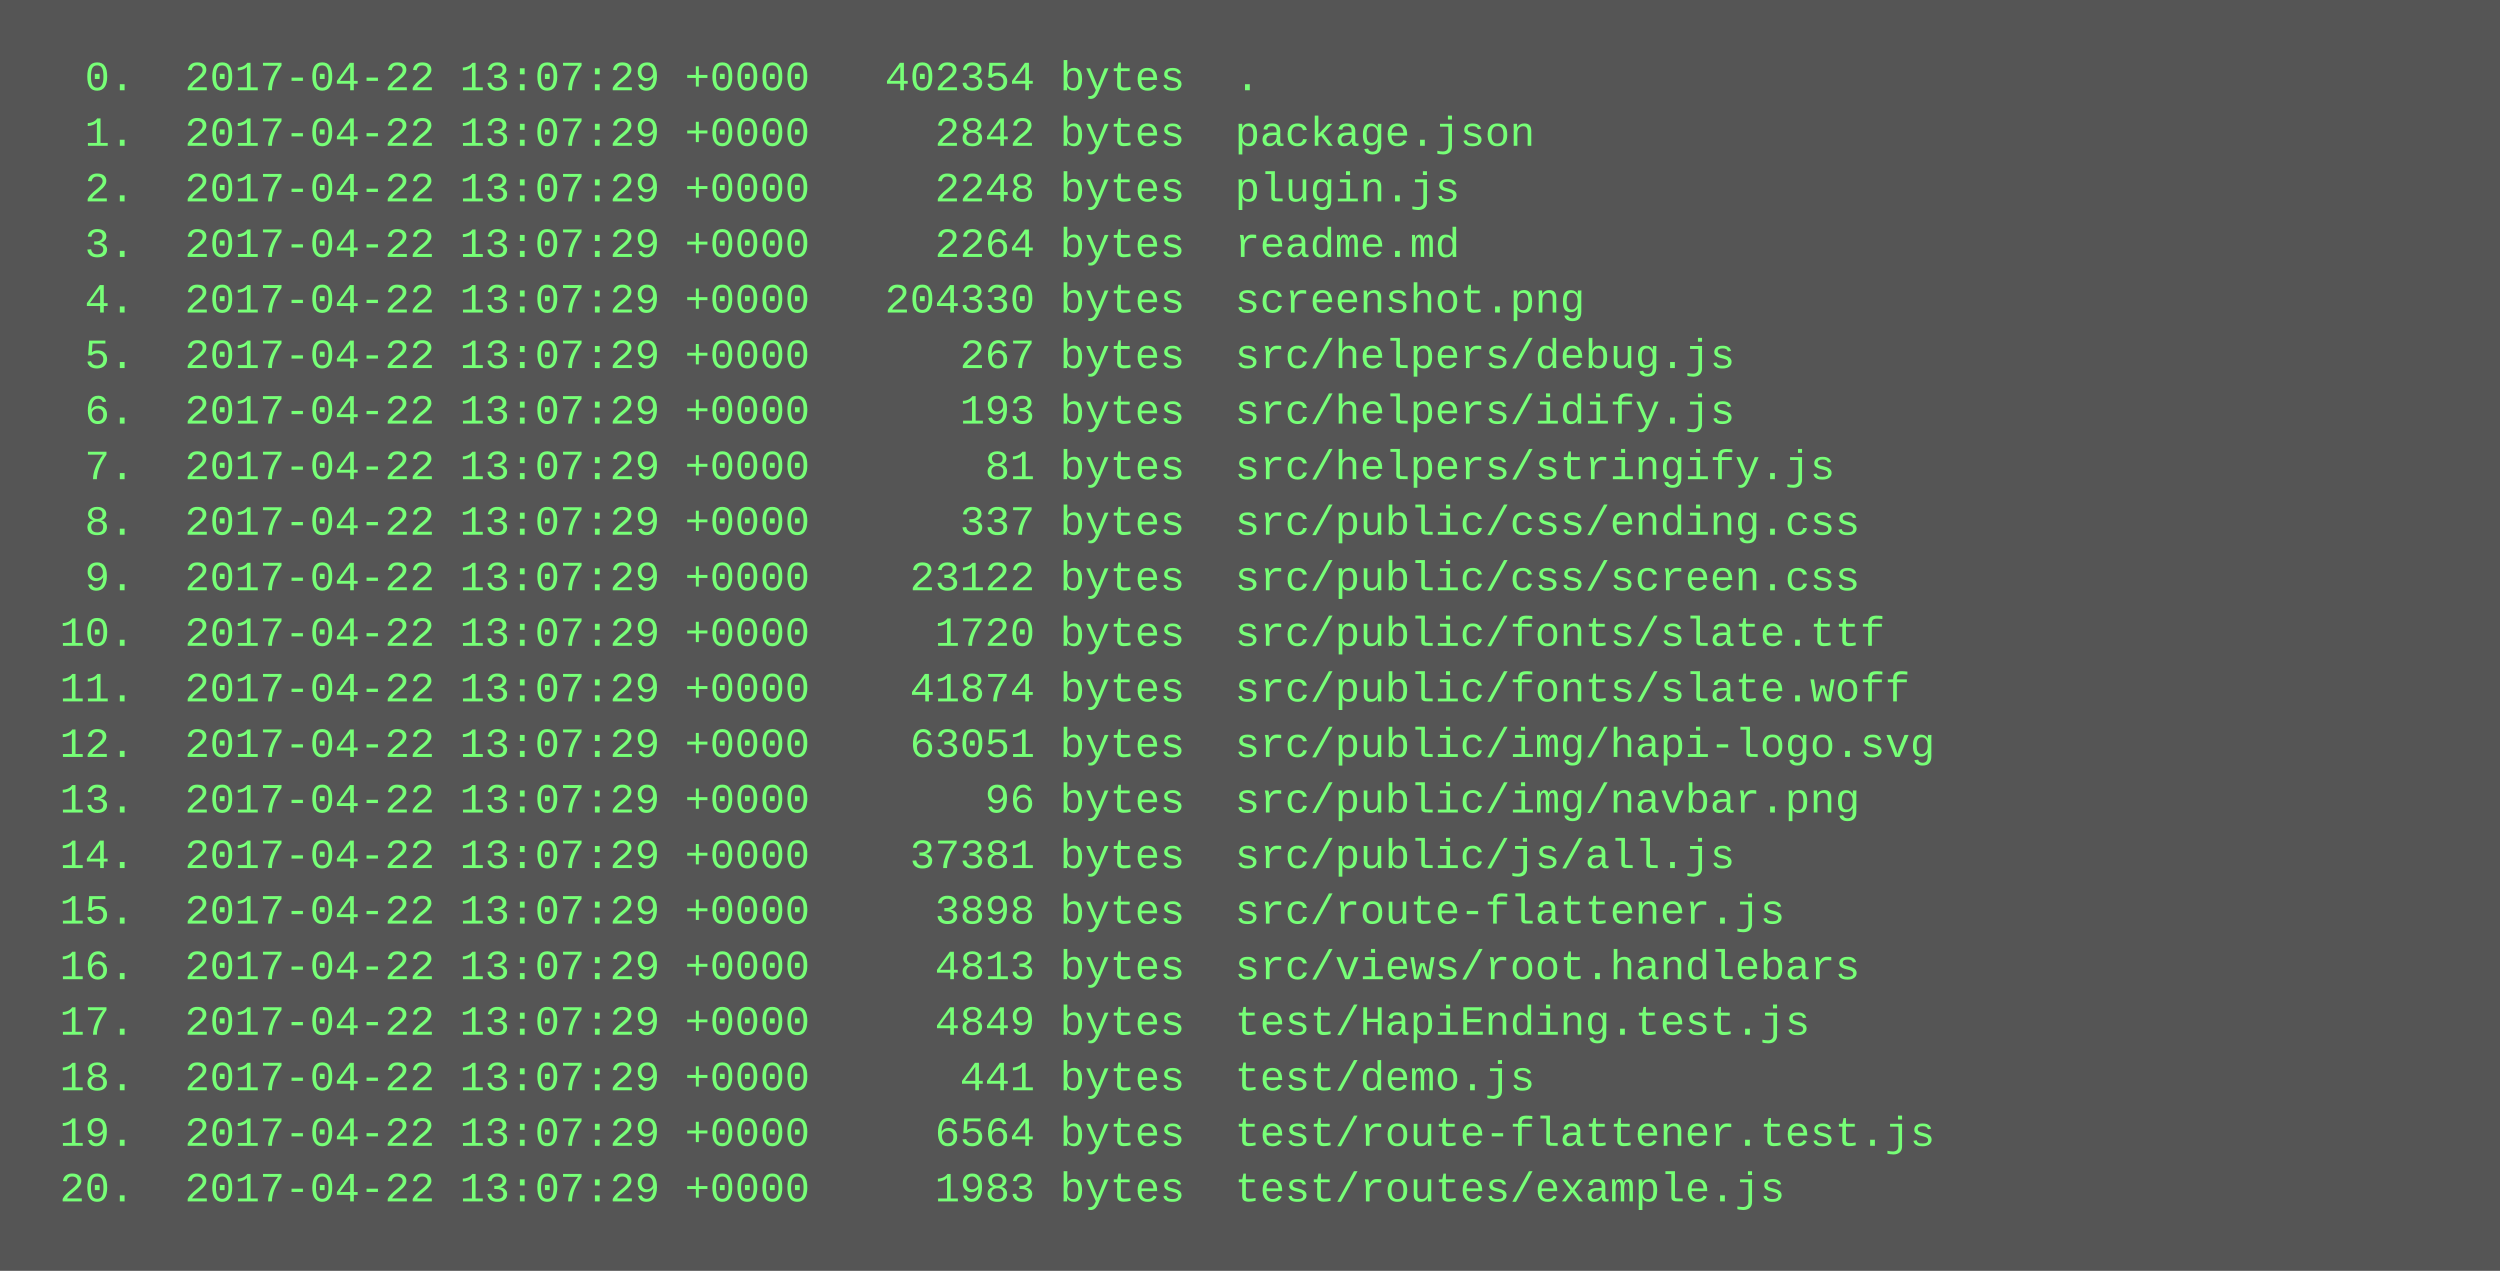
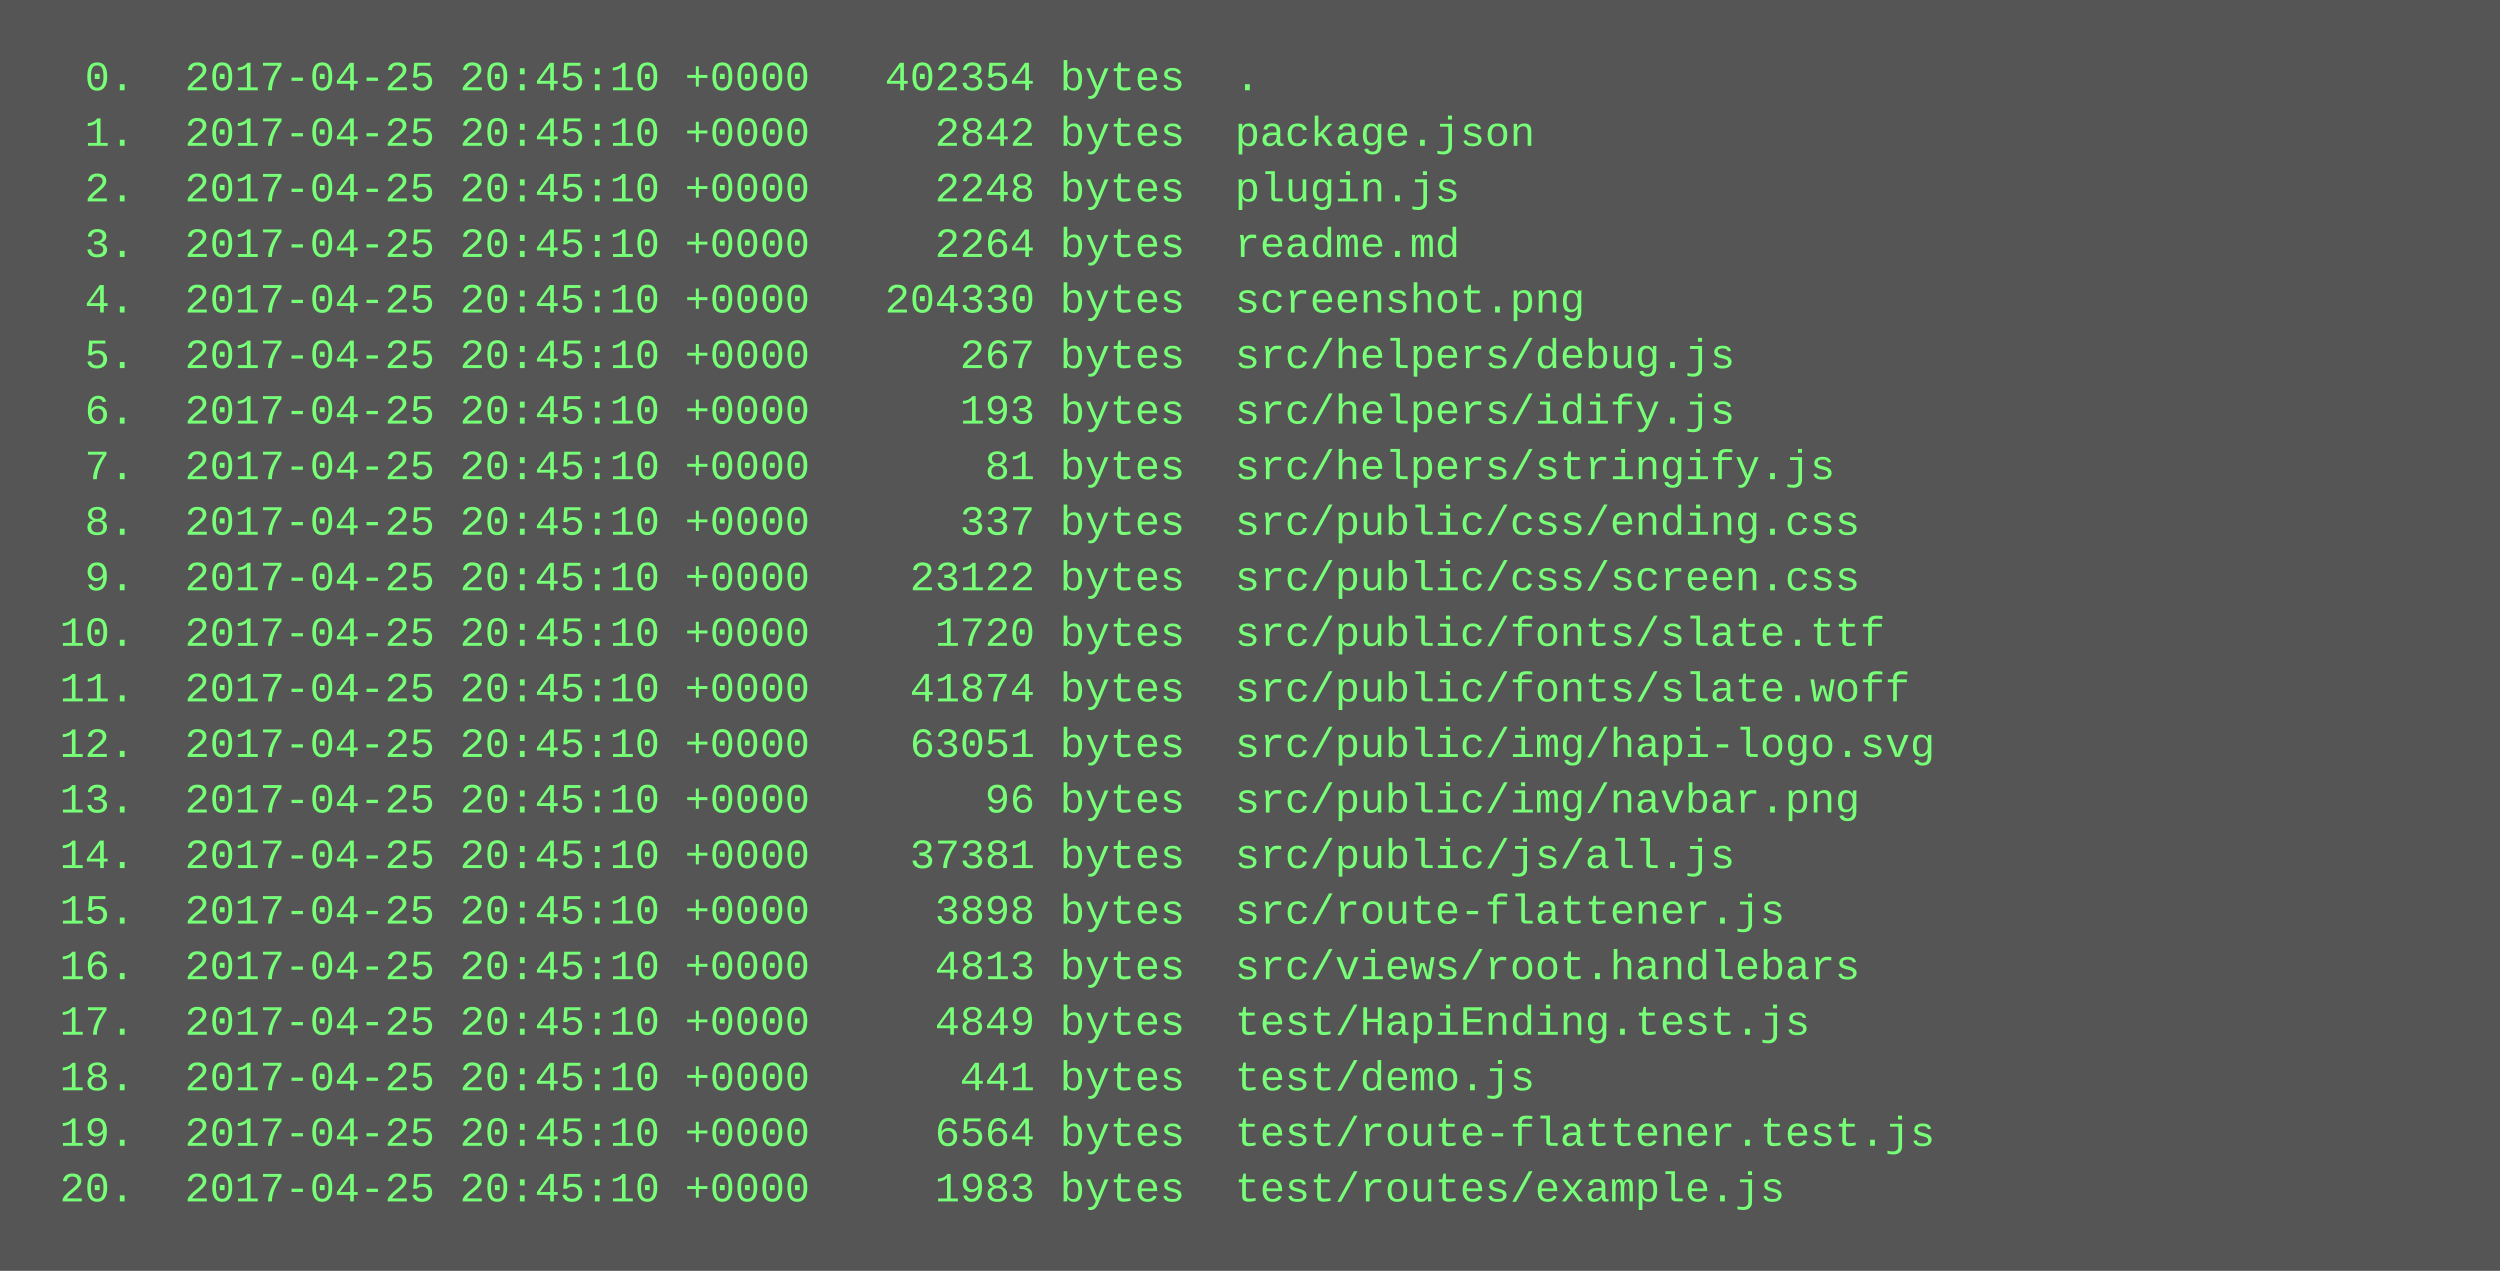
<svg xmlns="http://www.w3.org/2000/svg" height="366" width="720">
  <rect height="366" fill="#555" width="720" />
  <text fill="#7f7" font-family="Courier New" font-size="12" xml:space="preserve">
-     <tspan x="10" y="26">  0.  2017-04-22 13:07:29 +0000   402354 bytes  .</tspan>
-     <tspan x="10" y="42">  1.  2017-04-22 13:07:29 +0000     2842 bytes  package.json</tspan>
-     <tspan x="10" y="58">  2.  2017-04-22 13:07:29 +0000     2248 bytes  plugin.js</tspan>
-     <tspan x="10" y="74">  3.  2017-04-22 13:07:29 +0000     2264 bytes  readme.md</tspan>
-     <tspan x="10" y="90">  4.  2017-04-22 13:07:29 +0000   204330 bytes  screenshot.png</tspan>
-     <tspan x="10" y="106">  5.  2017-04-22 13:07:29 +0000      267 bytes  src/helpers/debug.js</tspan>
-     <tspan x="10" y="122">  6.  2017-04-22 13:07:29 +0000      193 bytes  src/helpers/idify.js</tspan>
-     <tspan x="10" y="138">  7.  2017-04-22 13:07:29 +0000       81 bytes  src/helpers/stringify.js</tspan>
-     <tspan x="10" y="154">  8.  2017-04-22 13:07:29 +0000      337 bytes  src/public/css/ending.css</tspan>
-     <tspan x="10" y="170">  9.  2017-04-22 13:07:29 +0000    23122 bytes  src/public/css/screen.css</tspan>
-     <tspan x="10" y="186"> 10.  2017-04-22 13:07:29 +0000     1720 bytes  src/public/fonts/slate.ttf</tspan>
-     <tspan x="10" y="202"> 11.  2017-04-22 13:07:29 +0000    41874 bytes  src/public/fonts/slate.woff</tspan>
-     <tspan x="10" y="218"> 12.  2017-04-22 13:07:29 +0000    63051 bytes  src/public/img/hapi-logo.svg</tspan>
-     <tspan x="10" y="234"> 13.  2017-04-22 13:07:29 +0000       96 bytes  src/public/img/navbar.png</tspan>
-     <tspan x="10" y="250"> 14.  2017-04-22 13:07:29 +0000    37381 bytes  src/public/js/all.js</tspan>
-     <tspan x="10" y="266"> 15.  2017-04-22 13:07:29 +0000     3898 bytes  src/route-flattener.js</tspan>
-     <tspan x="10" y="282"> 16.  2017-04-22 13:07:29 +0000     4813 bytes  src/views/root.handlebars</tspan>
-     <tspan x="10" y="298"> 17.  2017-04-22 13:07:29 +0000     4849 bytes  test/HapiEnding.test.js</tspan>
-     <tspan x="10" y="314"> 18.  2017-04-22 13:07:29 +0000      441 bytes  test/demo.js</tspan>
-     <tspan x="10" y="330"> 19.  2017-04-22 13:07:29 +0000     6564 bytes  test/route-flattener.test.js</tspan>
-     <tspan x="10" y="346"> 20.  2017-04-22 13:07:29 +0000     1983 bytes  test/routes/example.js</tspan>
+     <tspan x="10" y="26">  0.  2017-04-25 20:45:10 +0000   402354 bytes  .</tspan>
+     <tspan x="10" y="42">  1.  2017-04-25 20:45:10 +0000     2842 bytes  package.json</tspan>
+     <tspan x="10" y="58">  2.  2017-04-25 20:45:10 +0000     2248 bytes  plugin.js</tspan>
+     <tspan x="10" y="74">  3.  2017-04-25 20:45:10 +0000     2264 bytes  readme.md</tspan>
+     <tspan x="10" y="90">  4.  2017-04-25 20:45:10 +0000   204330 bytes  screenshot.png</tspan>
+     <tspan x="10" y="106">  5.  2017-04-25 20:45:10 +0000      267 bytes  src/helpers/debug.js</tspan>
+     <tspan x="10" y="122">  6.  2017-04-25 20:45:10 +0000      193 bytes  src/helpers/idify.js</tspan>
+     <tspan x="10" y="138">  7.  2017-04-25 20:45:10 +0000       81 bytes  src/helpers/stringify.js</tspan>
+     <tspan x="10" y="154">  8.  2017-04-25 20:45:10 +0000      337 bytes  src/public/css/ending.css</tspan>
+     <tspan x="10" y="170">  9.  2017-04-25 20:45:10 +0000    23122 bytes  src/public/css/screen.css</tspan>
+     <tspan x="10" y="186"> 10.  2017-04-25 20:45:10 +0000     1720 bytes  src/public/fonts/slate.ttf</tspan>
+     <tspan x="10" y="202"> 11.  2017-04-25 20:45:10 +0000    41874 bytes  src/public/fonts/slate.woff</tspan>
+     <tspan x="10" y="218"> 12.  2017-04-25 20:45:10 +0000    63051 bytes  src/public/img/hapi-logo.svg</tspan>
+     <tspan x="10" y="234"> 13.  2017-04-25 20:45:10 +0000       96 bytes  src/public/img/navbar.png</tspan>
+     <tspan x="10" y="250"> 14.  2017-04-25 20:45:10 +0000    37381 bytes  src/public/js/all.js</tspan>
+     <tspan x="10" y="266"> 15.  2017-04-25 20:45:10 +0000     3898 bytes  src/route-flattener.js</tspan>
+     <tspan x="10" y="282"> 16.  2017-04-25 20:45:10 +0000     4813 bytes  src/views/root.handlebars</tspan>
+     <tspan x="10" y="298"> 17.  2017-04-25 20:45:10 +0000     4849 bytes  test/HapiEnding.test.js</tspan>
+     <tspan x="10" y="314"> 18.  2017-04-25 20:45:10 +0000      441 bytes  test/demo.js</tspan>
+     <tspan x="10" y="330"> 19.  2017-04-25 20:45:10 +0000     6564 bytes  test/route-flattener.test.js</tspan>
+     <tspan x="10" y="346"> 20.  2017-04-25 20:45:10 +0000     1983 bytes  test/routes/example.js</tspan>
  </text>
</svg>
